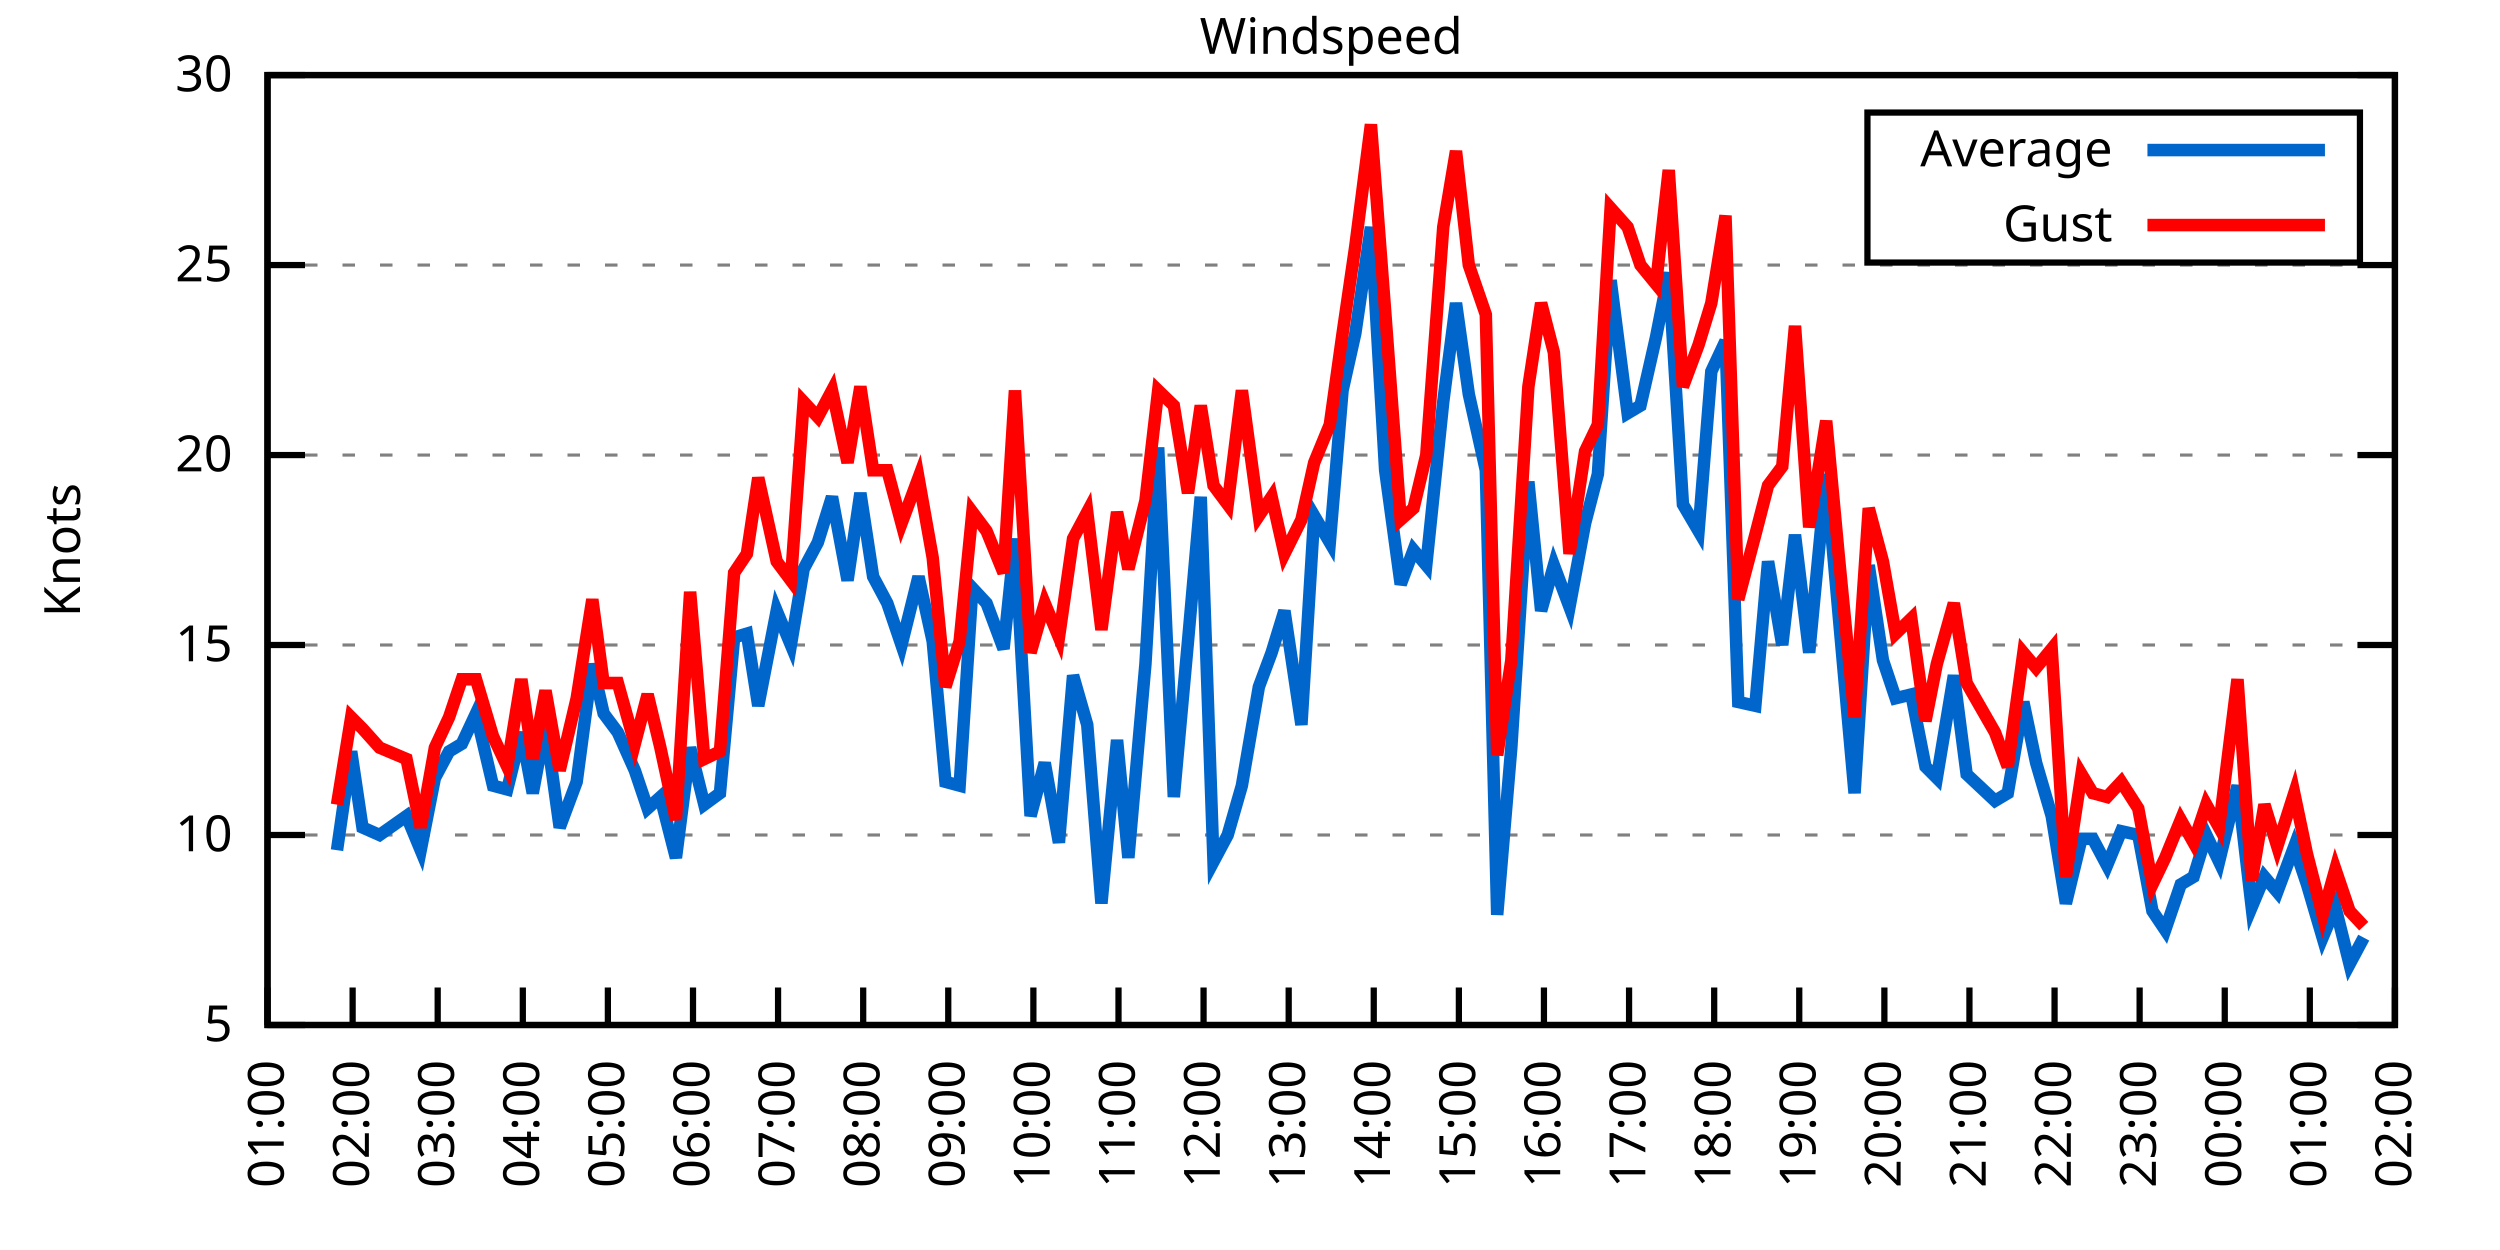
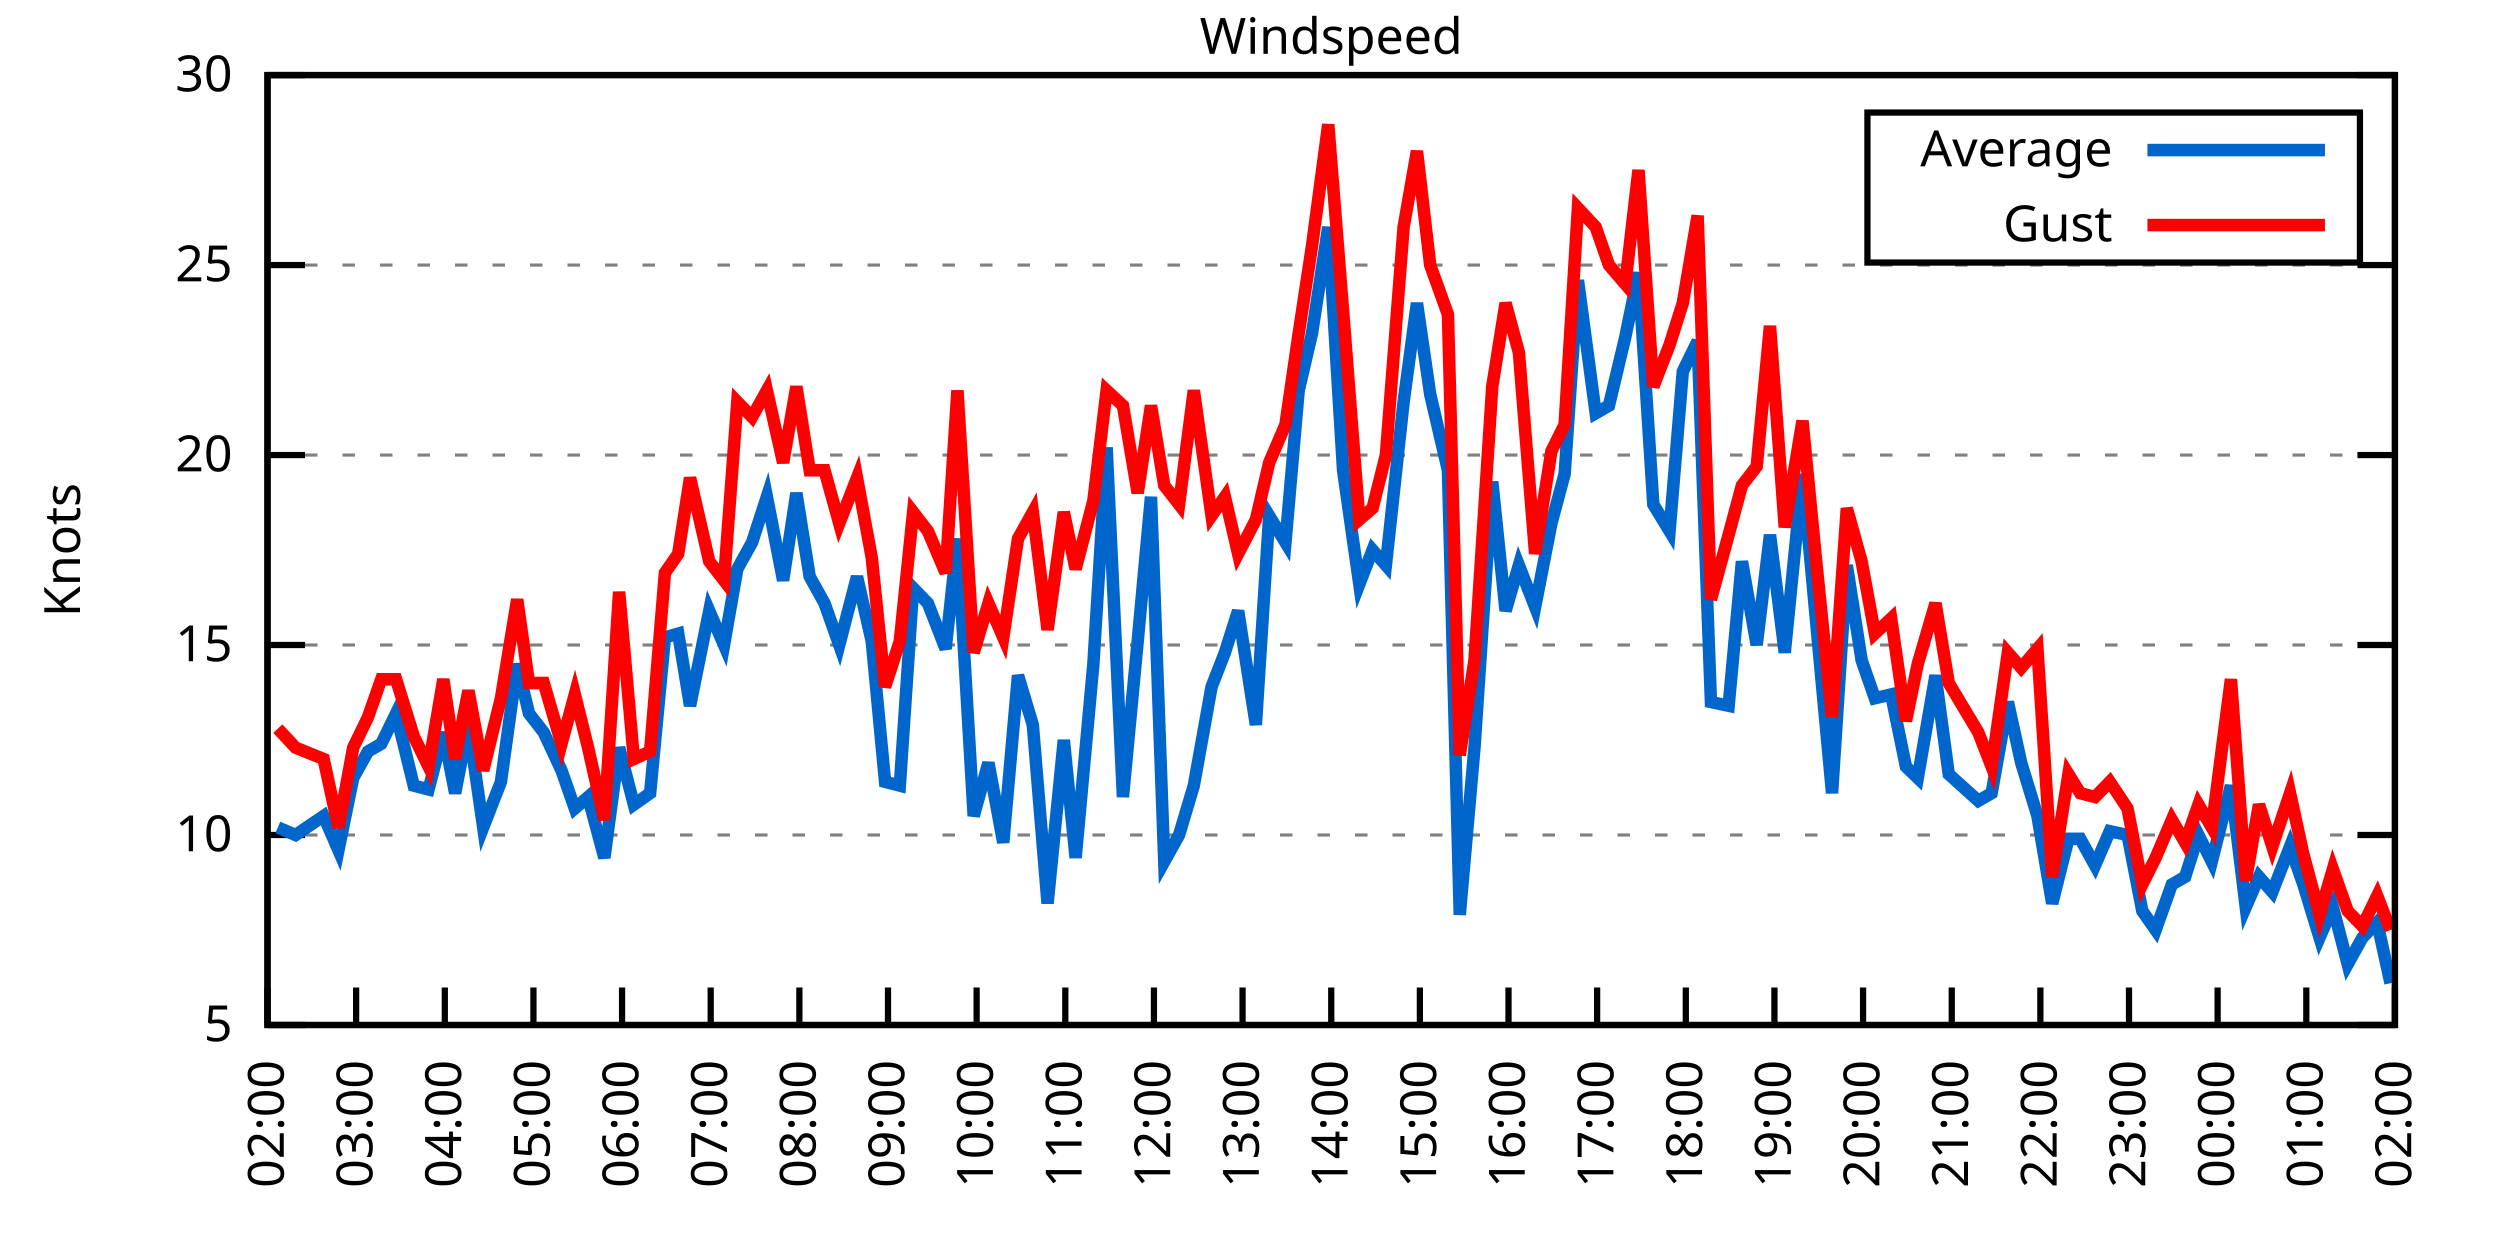
<svg xmlns="http://www.w3.org/2000/svg" xmlns:xlink="http://www.w3.org/1999/xlink" width="400" height="200" viewBox="0 0 400 200">
  <g id="gnuplot_canvas">
    <rect x="0" y="0" width="400" height="200" fill="none" />
    <defs>
      <circle id="gpDot" r="0.5" stroke-width="0.5" stroke="currentColor" />
      <path id="gpPt0" stroke-width="0.333" stroke="currentColor" d="M-1,0 h2 M0,-1 v2" />
      <path id="gpPt1" stroke-width="0.333" stroke="currentColor" d="M-1,-1 L1,1 M1,-1 L-1,1" />
      <path id="gpPt2" stroke-width="0.333" stroke="currentColor" d="M-1,0 L1,0 M0,-1 L0,1 M-1,-1 L1,1 M-1,1 L1,-1" />
      <rect id="gpPt3" stroke-width="0.333" stroke="currentColor" x="-1" y="-1" width="2" height="2" />
      <rect id="gpPt4" stroke-width="0.333" stroke="currentColor" fill="currentColor" x="-1" y="-1" width="2" height="2" />
      <circle id="gpPt5" stroke-width="0.333" stroke="currentColor" cx="0" cy="0" r="1" />
      <use xlink:href="#gpPt5" id="gpPt6" fill="currentColor" stroke="none" />
      <path id="gpPt7" stroke-width="0.333" stroke="currentColor" d="M0,-1.33 L-1.33,0.67 L1.33,0.67 z" />
      <use xlink:href="#gpPt7" id="gpPt8" fill="currentColor" stroke="none" />
      <use xlink:href="#gpPt7" id="gpPt9" stroke="currentColor" transform="rotate(180)" />
      <use xlink:href="#gpPt9" id="gpPt10" fill="currentColor" stroke="none" />
      <use xlink:href="#gpPt3" id="gpPt11" stroke="currentColor" transform="rotate(45)" />
      <use xlink:href="#gpPt11" id="gpPt12" fill="currentColor" stroke="none" />
      <path id="gpPt13" stroke-width="0.333" stroke="currentColor" d="M0,1.330 L1.265,0.411 L0.782,-1.067 L-0.782,-1.076 L-1.265,0.411 z" />
      <use xlink:href="#gpPt13" id="gpPt14" fill="currentColor" stroke="none" />
      <filter id="textbox" filterUnits="objectBoundingBox" x="0" y="0" height="1" width="1">
        <feFlood flood-color="white" flood-opacity="1" result="bgnd" />
        <feComposite in="SourceGraphic" in2="bgnd" operator="atop" />
      </filter>
      <filter id="greybox" filterUnits="objectBoundingBox" x="0" y="0" height="1" width="1">
        <feFlood flood-color="lightgrey" flood-opacity="1" result="grey" />
        <feComposite in="SourceGraphic" in2="grey" operator="atop" />
      </filter>
    </defs>
    <g fill="none" color="white" stroke="currentColor" stroke-width="1.00" stroke-linecap="butt" stroke-linejoin="miter">
</g>
    <g fill="none" color="black" stroke="currentColor" stroke-width="1.00" stroke-linecap="butt" stroke-linejoin="miter">
      <g stroke="none" shape-rendering="crispEdges">
        <polygon fill="rgb(255, 255, 255)" points="42.80,164.00 383.18,164.00 383.18,12.02 42.80,12.02 " />
      </g>
    </g>
    <g fill="none" color="black" stroke="currentColor" stroke-width="1.00" stroke-linecap="butt" stroke-linejoin="miter">
</g>
    <g fill="none" color="black" stroke="black" stroke-width="0.50" stroke-linecap="butt" stroke-linejoin="miter">
</g>
    <g fill="none" color="gray" stroke="currentColor" stroke-width="0.50" stroke-linecap="butt" stroke-linejoin="miter">
      <path stroke="gray" stroke-dasharray="2,4" class="gridline" d="M42.80,164.00 L383.19,164.00  " />
    </g>
    <g fill="none" color="gray" stroke="gray" stroke-width="1.00" stroke-linecap="butt" stroke-linejoin="miter">
</g>
    <g fill="none" color="black" stroke="currentColor" stroke-width="1.00" stroke-linecap="butt" stroke-linejoin="miter">
      <path stroke="black" d="M42.80,164.00 L48.80,164.00 M383.19,164.00 L377.19,164.00  " />
      <g transform="translate(37.20,166.60)" stroke="none" fill="black" font-family="Sans" font-size="8.00" text-anchor="end">
        <text>
          <tspan font-family="Sans"> 5</tspan>
        </text>
      </g>
    </g>
    <g fill="none" color="black" stroke="currentColor" stroke-width="1.00" stroke-linecap="butt" stroke-linejoin="miter">
</g>
    <g fill="none" color="black" stroke="black" stroke-width="0.50" stroke-linecap="butt" stroke-linejoin="miter">
</g>
    <g fill="none" color="gray" stroke="currentColor" stroke-width="0.50" stroke-linecap="butt" stroke-linejoin="miter">
      <path stroke="gray" stroke-dasharray="2,4" class="gridline" d="M42.80,133.60 L383.19,133.60  " />
    </g>
    <g fill="none" color="gray" stroke="gray" stroke-width="1.00" stroke-linecap="butt" stroke-linejoin="miter">
</g>
    <g fill="none" color="black" stroke="currentColor" stroke-width="1.00" stroke-linecap="butt" stroke-linejoin="miter">
      <path stroke="black" d="M42.80,133.60 L48.80,133.60 M383.19,133.60 L377.19,133.60  " />
      <g transform="translate(37.20,136.20)" stroke="none" fill="black" font-family="Sans" font-size="8.00" text-anchor="end">
        <text>
          <tspan font-family="Sans"> 10</tspan>
        </text>
      </g>
    </g>
    <g fill="none" color="black" stroke="currentColor" stroke-width="1.00" stroke-linecap="butt" stroke-linejoin="miter">
</g>
    <g fill="none" color="black" stroke="black" stroke-width="0.50" stroke-linecap="butt" stroke-linejoin="miter">
</g>
    <g fill="none" color="gray" stroke="currentColor" stroke-width="0.50" stroke-linecap="butt" stroke-linejoin="miter">
      <path stroke="gray" stroke-dasharray="2,4" class="gridline" d="M42.80,103.20 L383.19,103.20  " />
    </g>
    <g fill="none" color="gray" stroke="gray" stroke-width="1.00" stroke-linecap="butt" stroke-linejoin="miter">
</g>
    <g fill="none" color="black" stroke="currentColor" stroke-width="1.00" stroke-linecap="butt" stroke-linejoin="miter">
      <path stroke="black" d="M42.80,103.20 L48.80,103.20 M383.19,103.20 L377.19,103.20  " />
      <g transform="translate(37.20,105.80)" stroke="none" fill="black" font-family="Sans" font-size="8.00" text-anchor="end">
        <text>
          <tspan font-family="Sans"> 15</tspan>
        </text>
      </g>
    </g>
    <g fill="none" color="black" stroke="currentColor" stroke-width="1.00" stroke-linecap="butt" stroke-linejoin="miter">
</g>
    <g fill="none" color="black" stroke="black" stroke-width="0.50" stroke-linecap="butt" stroke-linejoin="miter">
</g>
    <g fill="none" color="gray" stroke="currentColor" stroke-width="0.50" stroke-linecap="butt" stroke-linejoin="miter">
      <path stroke="gray" stroke-dasharray="2,4" class="gridline" d="M42.80,72.81 L383.19,72.81  " />
    </g>
    <g fill="none" color="gray" stroke="gray" stroke-width="1.00" stroke-linecap="butt" stroke-linejoin="miter">
</g>
    <g fill="none" color="black" stroke="currentColor" stroke-width="1.00" stroke-linecap="butt" stroke-linejoin="miter">
      <path stroke="black" d="M42.80,72.81 L48.80,72.81 M383.19,72.81 L377.19,72.81  " />
      <g transform="translate(37.20,75.41)" stroke="none" fill="black" font-family="Sans" font-size="8.00" text-anchor="end">
        <text>
          <tspan font-family="Sans"> 20</tspan>
        </text>
      </g>
    </g>
    <g fill="none" color="black" stroke="currentColor" stroke-width="1.00" stroke-linecap="butt" stroke-linejoin="miter">
</g>
    <g fill="none" color="black" stroke="black" stroke-width="0.50" stroke-linecap="butt" stroke-linejoin="miter">
</g>
    <g fill="none" color="gray" stroke="currentColor" stroke-width="0.50" stroke-linecap="butt" stroke-linejoin="miter">
      <path stroke="gray" stroke-dasharray="2,4" class="gridline" d="M42.80,42.41 L383.19,42.41  " />
    </g>
    <g fill="none" color="gray" stroke="gray" stroke-width="1.00" stroke-linecap="butt" stroke-linejoin="miter">
</g>
    <g fill="none" color="black" stroke="currentColor" stroke-width="1.00" stroke-linecap="butt" stroke-linejoin="miter">
      <path stroke="black" d="M42.80,42.41 L48.80,42.41 M383.19,42.41 L377.19,42.41  " />
      <g transform="translate(37.20,45.01)" stroke="none" fill="black" font-family="Sans" font-size="8.00" text-anchor="end">
        <text>
          <tspan font-family="Sans"> 25</tspan>
        </text>
      </g>
    </g>
    <g fill="none" color="black" stroke="currentColor" stroke-width="1.00" stroke-linecap="butt" stroke-linejoin="miter">
</g>
    <g fill="none" color="black" stroke="black" stroke-width="0.50" stroke-linecap="butt" stroke-linejoin="miter">
</g>
    <g fill="none" color="gray" stroke="currentColor" stroke-width="0.50" stroke-linecap="butt" stroke-linejoin="miter">
      <path stroke="gray" stroke-dasharray="2,4" class="gridline" d="M42.80,12.01 L383.19,12.01  " />
    </g>
    <g fill="none" color="gray" stroke="gray" stroke-width="1.00" stroke-linecap="butt" stroke-linejoin="miter">
</g>
    <g fill="none" color="black" stroke="currentColor" stroke-width="1.00" stroke-linecap="butt" stroke-linejoin="miter">
      <path stroke="black" d="M42.80,12.01 L48.80,12.01 M383.19,12.01 L377.19,12.01  " />
      <g transform="translate(37.20,14.61)" stroke="none" fill="black" font-family="Sans" font-size="8.00" text-anchor="end">
        <text>
          <tspan font-family="Sans"> 30</tspan>
        </text>
      </g>
    </g>
    <g fill="none" color="black" stroke="currentColor" stroke-width="1.00" stroke-linecap="butt" stroke-linejoin="miter">
      <path stroke="black" d="M42.80,164.00 L42.80,158.00  " />
      <g transform="translate(45.40,169.60) rotate(270.00)" stroke="none" fill="black" font-family="Sans" font-size="8.00" text-anchor="end">
        <text>
-           <tspan font-family="Sans">01:00</tspan>
-         </text>
-       </g>
-     </g>
-     <g fill="none" color="black" stroke="currentColor" stroke-width="1.00" stroke-linecap="butt" stroke-linejoin="miter">
-       <path stroke="black" d="M56.42,164.00 L56.42,158.00  " />
-       <g transform="translate(59.02,169.60) rotate(270.00)" stroke="none" fill="black" font-family="Sans" font-size="8.00" text-anchor="end">
-         <text>
          <tspan font-family="Sans">02:00</tspan>
        </text>
      </g>
    </g>
    <g fill="none" color="black" stroke="currentColor" stroke-width="1.00" stroke-linecap="butt" stroke-linejoin="miter">
-       <path stroke="black" d="M70.03,164.00 L70.03,158.00  " />
-       <g transform="translate(72.63,169.60) rotate(270.00)" stroke="none" fill="black" font-family="Sans" font-size="8.00" text-anchor="end">
+       <path stroke="black" d="M56.98,164.00 L56.98,158.00  " />
+       <g transform="translate(59.58,169.60) rotate(270.00)" stroke="none" fill="black" font-family="Sans" font-size="8.00" text-anchor="end">
        <text>
          <tspan font-family="Sans">03:00</tspan>
        </text>
      </g>
    </g>
    <g fill="none" color="black" stroke="currentColor" stroke-width="1.00" stroke-linecap="butt" stroke-linejoin="miter">
-       <path stroke="black" d="M83.65,164.00 L83.65,158.00  " />
-       <g transform="translate(86.25,169.60) rotate(270.00)" stroke="none" fill="black" font-family="Sans" font-size="8.00" text-anchor="end">
+       <path stroke="black" d="M71.17,164.00 L71.17,158.00  " />
+       <g transform="translate(73.77,169.60) rotate(270.00)" stroke="none" fill="black" font-family="Sans" font-size="8.00" text-anchor="end">
        <text>
          <tspan font-family="Sans">04:00</tspan>
        </text>
      </g>
    </g>
    <g fill="none" color="black" stroke="currentColor" stroke-width="1.00" stroke-linecap="butt" stroke-linejoin="miter">
-       <path stroke="black" d="M97.26,164.00 L97.26,158.00  " />
-       <g transform="translate(99.86,169.60) rotate(270.00)" stroke="none" fill="black" font-family="Sans" font-size="8.00" text-anchor="end">
+       <path stroke="black" d="M85.35,164.00 L85.35,158.00  " />
+       <g transform="translate(87.95,169.60) rotate(270.00)" stroke="none" fill="black" font-family="Sans" font-size="8.00" text-anchor="end">
        <text>
          <tspan font-family="Sans">05:00</tspan>
        </text>
      </g>
    </g>
    <g fill="none" color="black" stroke="currentColor" stroke-width="1.00" stroke-linecap="butt" stroke-linejoin="miter">
-       <path stroke="black" d="M110.88,164.00 L110.88,158.00  " />
-       <g transform="translate(113.48,169.60) rotate(270.00)" stroke="none" fill="black" font-family="Sans" font-size="8.00" text-anchor="end">
+       <path stroke="black" d="M99.53,164.00 L99.53,158.00  " />
+       <g transform="translate(102.13,169.60) rotate(270.00)" stroke="none" fill="black" font-family="Sans" font-size="8.00" text-anchor="end">
        <text>
          <tspan font-family="Sans">06:00</tspan>
        </text>
      </g>
    </g>
    <g fill="none" color="black" stroke="currentColor" stroke-width="1.00" stroke-linecap="butt" stroke-linejoin="miter">
-       <path stroke="black" d="M124.49,164.00 L124.49,158.00  " />
-       <g transform="translate(127.09,169.60) rotate(270.00)" stroke="none" fill="black" font-family="Sans" font-size="8.00" text-anchor="end">
+       <path stroke="black" d="M113.71,164.00 L113.71,158.00  " />
+       <g transform="translate(116.31,169.60) rotate(270.00)" stroke="none" fill="black" font-family="Sans" font-size="8.00" text-anchor="end">
        <text>
          <tspan font-family="Sans">07:00</tspan>
        </text>
      </g>
    </g>
    <g fill="none" color="black" stroke="currentColor" stroke-width="1.00" stroke-linecap="butt" stroke-linejoin="miter">
-       <path stroke="black" d="M138.11,164.00 L138.11,158.00  " />
-       <g transform="translate(140.71,169.60) rotate(270.00)" stroke="none" fill="black" font-family="Sans" font-size="8.00" text-anchor="end">
+       <path stroke="black" d="M127.90,164.00 L127.90,158.00  " />
+       <g transform="translate(130.50,169.60) rotate(270.00)" stroke="none" fill="black" font-family="Sans" font-size="8.00" text-anchor="end">
        <text>
          <tspan font-family="Sans">08:00</tspan>
        </text>
      </g>
    </g>
    <g fill="none" color="black" stroke="currentColor" stroke-width="1.00" stroke-linecap="butt" stroke-linejoin="miter">
-       <path stroke="black" d="M151.72,164.00 L151.72,158.00  " />
-       <g transform="translate(154.32,169.60) rotate(270.00)" stroke="none" fill="black" font-family="Sans" font-size="8.00" text-anchor="end">
+       <path stroke="black" d="M142.08,164.00 L142.08,158.00  " />
+       <g transform="translate(144.68,169.60) rotate(270.00)" stroke="none" fill="black" font-family="Sans" font-size="8.00" text-anchor="end">
        <text>
          <tspan font-family="Sans">09:00</tspan>
        </text>
      </g>
    </g>
    <g fill="none" color="black" stroke="currentColor" stroke-width="1.00" stroke-linecap="butt" stroke-linejoin="miter">
-       <path stroke="black" d="M165.34,164.00 L165.34,158.00  " />
-       <g transform="translate(167.94,169.60) rotate(270.00)" stroke="none" fill="black" font-family="Sans" font-size="8.00" text-anchor="end">
+       <path stroke="black" d="M156.26,164.00 L156.26,158.00  " />
+       <g transform="translate(158.86,169.60) rotate(270.00)" stroke="none" fill="black" font-family="Sans" font-size="8.00" text-anchor="end">
        <text>
          <tspan font-family="Sans">10:00</tspan>
        </text>
      </g>
    </g>
    <g fill="none" color="black" stroke="currentColor" stroke-width="1.00" stroke-linecap="butt" stroke-linejoin="miter">
-       <path stroke="black" d="M178.96,164.00 L178.96,158.00  " />
-       <g transform="translate(181.56,169.60) rotate(270.00)" stroke="none" fill="black" font-family="Sans" font-size="8.00" text-anchor="end">
+       <path stroke="black" d="M170.45,164.00 L170.45,158.00  " />
+       <g transform="translate(173.05,169.60) rotate(270.00)" stroke="none" fill="black" font-family="Sans" font-size="8.00" text-anchor="end">
        <text>
          <tspan font-family="Sans">11:00</tspan>
        </text>
      </g>
    </g>
    <g fill="none" color="black" stroke="currentColor" stroke-width="1.00" stroke-linecap="butt" stroke-linejoin="miter">
-       <path stroke="black" d="M192.57,164.00 L192.57,158.00  " />
-       <g transform="translate(195.17,169.60) rotate(270.00)" stroke="none" fill="black" font-family="Sans" font-size="8.00" text-anchor="end">
+       <path stroke="black" d="M184.63,164.00 L184.63,158.00  " />
+       <g transform="translate(187.23,169.60) rotate(270.00)" stroke="none" fill="black" font-family="Sans" font-size="8.00" text-anchor="end">
        <text>
          <tspan font-family="Sans">12:00</tspan>
        </text>
      </g>
    </g>
    <g fill="none" color="black" stroke="currentColor" stroke-width="1.00" stroke-linecap="butt" stroke-linejoin="miter">
-       <path stroke="black" d="M206.19,164.00 L206.19,158.00  " />
-       <g transform="translate(208.79,169.60) rotate(270.00)" stroke="none" fill="black" font-family="Sans" font-size="8.00" text-anchor="end">
+       <path stroke="black" d="M198.81,164.00 L198.81,158.00  " />
+       <g transform="translate(201.41,169.60) rotate(270.00)" stroke="none" fill="black" font-family="Sans" font-size="8.00" text-anchor="end">
        <text>
          <tspan font-family="Sans">13:00</tspan>
        </text>
      </g>
    </g>
    <g fill="none" color="black" stroke="currentColor" stroke-width="1.00" stroke-linecap="butt" stroke-linejoin="miter">
-       <path stroke="black" d="M219.80,164.00 L219.80,158.00  " />
-       <g transform="translate(222.40,169.60) rotate(270.00)" stroke="none" fill="black" font-family="Sans" font-size="8.00" text-anchor="end">
+       <path stroke="black" d="M213.00,164.00 L213.00,158.00  " />
+       <g transform="translate(215.60,169.60) rotate(270.00)" stroke="none" fill="black" font-family="Sans" font-size="8.00" text-anchor="end">
        <text>
          <tspan font-family="Sans">14:00</tspan>
        </text>
      </g>
    </g>
    <g fill="none" color="black" stroke="currentColor" stroke-width="1.00" stroke-linecap="butt" stroke-linejoin="miter">
-       <path stroke="black" d="M233.42,164.00 L233.42,158.00  " />
-       <g transform="translate(236.02,169.60) rotate(270.00)" stroke="none" fill="black" font-family="Sans" font-size="8.00" text-anchor="end">
+       <path stroke="black" d="M227.18,164.00 L227.18,158.00  " />
+       <g transform="translate(229.78,169.60) rotate(270.00)" stroke="none" fill="black" font-family="Sans" font-size="8.00" text-anchor="end">
        <text>
          <tspan font-family="Sans">15:00</tspan>
        </text>
      </g>
    </g>
    <g fill="none" color="black" stroke="currentColor" stroke-width="1.00" stroke-linecap="butt" stroke-linejoin="miter">
-       <path stroke="black" d="M247.03,164.00 L247.03,158.00  " />
-       <g transform="translate(249.63,169.60) rotate(270.00)" stroke="none" fill="black" font-family="Sans" font-size="8.00" text-anchor="end">
+       <path stroke="black" d="M241.36,164.00 L241.36,158.00  " />
+       <g transform="translate(243.96,169.60) rotate(270.00)" stroke="none" fill="black" font-family="Sans" font-size="8.00" text-anchor="end">
        <text>
          <tspan font-family="Sans">16:00</tspan>
        </text>
      </g>
    </g>
    <g fill="none" color="black" stroke="currentColor" stroke-width="1.00" stroke-linecap="butt" stroke-linejoin="miter">
-       <path stroke="black" d="M260.65,164.00 L260.65,158.00  " />
-       <g transform="translate(263.25,169.60) rotate(270.00)" stroke="none" fill="black" font-family="Sans" font-size="8.00" text-anchor="end">
+       <path stroke="black" d="M255.54,164.00 L255.54,158.00  " />
+       <g transform="translate(258.14,169.60) rotate(270.00)" stroke="none" fill="black" font-family="Sans" font-size="8.00" text-anchor="end">
        <text>
          <tspan font-family="Sans">17:00</tspan>
        </text>
      </g>
    </g>
    <g fill="none" color="black" stroke="currentColor" stroke-width="1.00" stroke-linecap="butt" stroke-linejoin="miter">
-       <path stroke="black" d="M274.27,164.00 L274.27,158.00  " />
-       <g transform="translate(276.87,169.60) rotate(270.00)" stroke="none" fill="black" font-family="Sans" font-size="8.00" text-anchor="end">
+       <path stroke="black" d="M269.73,164.00 L269.73,158.00  " />
+       <g transform="translate(272.33,169.60) rotate(270.00)" stroke="none" fill="black" font-family="Sans" font-size="8.00" text-anchor="end">
        <text>
          <tspan font-family="Sans">18:00</tspan>
        </text>
      </g>
    </g>
    <g fill="none" color="black" stroke="currentColor" stroke-width="1.00" stroke-linecap="butt" stroke-linejoin="miter">
-       <path stroke="black" d="M287.88,164.00 L287.88,158.00  " />
-       <g transform="translate(290.48,169.60) rotate(270.00)" stroke="none" fill="black" font-family="Sans" font-size="8.00" text-anchor="end">
+       <path stroke="black" d="M283.91,164.00 L283.91,158.00  " />
+       <g transform="translate(286.51,169.60) rotate(270.00)" stroke="none" fill="black" font-family="Sans" font-size="8.00" text-anchor="end">
        <text>
          <tspan font-family="Sans">19:00</tspan>
        </text>
      </g>
    </g>
    <g fill="none" color="black" stroke="currentColor" stroke-width="1.00" stroke-linecap="butt" stroke-linejoin="miter">
-       <path stroke="black" d="M301.50,164.00 L301.50,158.00  " />
-       <g transform="translate(304.10,169.60) rotate(270.00)" stroke="none" fill="black" font-family="Sans" font-size="8.00" text-anchor="end">
+       <path stroke="black" d="M298.09,164.00 L298.09,158.00  " />
+       <g transform="translate(300.69,169.60) rotate(270.00)" stroke="none" fill="black" font-family="Sans" font-size="8.00" text-anchor="end">
        <text>
          <tspan font-family="Sans">20:00</tspan>
        </text>
      </g>
    </g>
    <g fill="none" color="black" stroke="currentColor" stroke-width="1.00" stroke-linecap="butt" stroke-linejoin="miter">
-       <path stroke="black" d="M315.11,164.00 L315.11,158.00  " />
-       <g transform="translate(317.71,169.60) rotate(270.00)" stroke="none" fill="black" font-family="Sans" font-size="8.00" text-anchor="end">
+       <path stroke="black" d="M312.28,164.00 L312.28,158.00  " />
+       <g transform="translate(314.88,169.60) rotate(270.00)" stroke="none" fill="black" font-family="Sans" font-size="8.00" text-anchor="end">
        <text>
          <tspan font-family="Sans">21:00</tspan>
        </text>
      </g>
    </g>
    <g fill="none" color="black" stroke="currentColor" stroke-width="1.00" stroke-linecap="butt" stroke-linejoin="miter">
-       <path stroke="black" d="M328.73,164.00 L328.73,158.00  " />
-       <g transform="translate(331.33,169.60) rotate(270.00)" stroke="none" fill="black" font-family="Sans" font-size="8.00" text-anchor="end">
+       <path stroke="black" d="M326.46,164.00 L326.46,158.00  " />
+       <g transform="translate(329.06,169.60) rotate(270.00)" stroke="none" fill="black" font-family="Sans" font-size="8.00" text-anchor="end">
        <text>
          <tspan font-family="Sans">22:00</tspan>
        </text>
      </g>
    </g>
    <g fill="none" color="black" stroke="currentColor" stroke-width="1.00" stroke-linecap="butt" stroke-linejoin="miter">
-       <path stroke="black" d="M342.34,164.00 L342.34,158.00  " />
-       <g transform="translate(344.94,169.60) rotate(270.00)" stroke="none" fill="black" font-family="Sans" font-size="8.00" text-anchor="end">
+       <path stroke="black" d="M340.64,164.00 L340.64,158.00  " />
+       <g transform="translate(343.24,169.60) rotate(270.00)" stroke="none" fill="black" font-family="Sans" font-size="8.00" text-anchor="end">
        <text>
          <tspan font-family="Sans">23:00</tspan>
        </text>
      </g>
    </g>
    <g fill="none" color="black" stroke="currentColor" stroke-width="1.00" stroke-linecap="butt" stroke-linejoin="miter">
-       <path stroke="black" d="M355.96,164.00 L355.96,158.00  " />
-       <g transform="translate(358.56,169.60) rotate(270.00)" stroke="none" fill="black" font-family="Sans" font-size="8.00" text-anchor="end">
+       <path stroke="black" d="M354.82,164.00 L354.82,158.00  " />
+       <g transform="translate(357.42,169.60) rotate(270.00)" stroke="none" fill="black" font-family="Sans" font-size="8.00" text-anchor="end">
        <text>
          <tspan font-family="Sans">00:00</tspan>
        </text>
      </g>
    </g>
    <g fill="none" color="black" stroke="currentColor" stroke-width="1.00" stroke-linecap="butt" stroke-linejoin="miter">
-       <path stroke="black" d="M369.57,164.00 L369.57,158.00  " />
-       <g transform="translate(372.17,169.60) rotate(270.00)" stroke="none" fill="black" font-family="Sans" font-size="8.00" text-anchor="end">
+       <path stroke="black" d="M369.01,164.00 L369.01,158.00  " />
+       <g transform="translate(371.61,169.60) rotate(270.00)" stroke="none" fill="black" font-family="Sans" font-size="8.00" text-anchor="end">
        <text>
          <tspan font-family="Sans">01:00</tspan>
        </text>
      </g>
    </g>
    <g fill="none" color="black" stroke="currentColor" stroke-width="1.00" stroke-linecap="butt" stroke-linejoin="miter">
      <path stroke="black" d="M383.19,164.00 L383.19,158.00  " />
      <g transform="translate(385.79,169.60) rotate(270.00)" stroke="none" fill="black" font-family="Sans" font-size="8.00" text-anchor="end">
        <text>
          <tspan font-family="Sans">02:00</tspan>
        </text>
      </g>
    </g>
    <g fill="none" color="black" stroke="currentColor" stroke-width="1.00" stroke-linecap="butt" stroke-linejoin="miter">
</g>
    <g fill="none" color="black" stroke="currentColor" stroke-width="1.00" stroke-linecap="butt" stroke-linejoin="miter">
      <path stroke="black" d="M42.80,12.01 L42.80,164.00 L383.19,164.00 L383.19,12.01 L42.80,12.01 Z  " />
    </g>
    <g fill="none" color="black" stroke="currentColor" stroke-width="1.00" stroke-linecap="butt" stroke-linejoin="miter">
</g>
    <g fill="none" color="black" stroke="currentColor" stroke-width="1.00" stroke-linecap="butt" stroke-linejoin="miter">
      <path stroke="black" d="M298.79,42.01 L298.79,18.01 L377.59,18.01 L377.59,42.01 L298.79,42.01 Z  " />
    </g>
    <g id="Windspeed_plot_1">
      <g fill="none" color="white" stroke="black" stroke-width="2.00" stroke-linecap="butt" stroke-linejoin="miter">
</g>
      <g fill="none" color="black" stroke="currentColor" stroke-width="2.00" stroke-linecap="butt" stroke-linejoin="miter">
        <g transform="translate(337.99,26.61)" stroke="none" fill="black" font-family="Sans" font-size="8.00" text-anchor="end">
          <text>
            <tspan font-family="Sans">Average</tspan>
          </text>
        </g>
      </g>
      <g fill="none" color="black" stroke="currentColor" stroke-width="2.00" stroke-linecap="butt" stroke-linejoin="miter">
-         <path stroke="rgb(  0, 102, 204)" d="M343.59,24.01 L371.99,24.01 M53.92,136.03 L56.19,120.23 L58.00,132.39 L60.73,133.60 L65.04,130.56 L67.31,136.03   L69.58,124.48 L71.85,120.23 L73.89,119.01 L76.16,114.15 L78.88,125.70 L81.15,126.31 L83.42,117.19 L85.24,126.91   L87.28,115.97 L89.55,132.39 L92.27,125.09 L94.77,106.24 L96.58,114.15 L98.85,117.19 L101.57,123.27 L103.62,129.35   L105.66,127.52 L108.15,137.25 L110.42,119.62 L112.69,128.74 L115.19,126.91 L117.46,101.99 L119.50,101.38 L121.32,112.93   L124.27,97.73 L126.54,103.20 L128.58,91.04 L130.85,86.79 L133.12,79.49 L135.61,92.87 L137.66,78.89 L139.70,92.26   L141.97,96.52 L144.24,103.20 L146.96,92.26 L149.23,102.60 L151.27,125.09 L153.54,125.70 L155.58,94.08 L157.85,96.52   L160.57,103.81 L162.39,86.18 L164.89,130.56 L167.16,122.05 L169.43,134.82 L171.69,108.07 L173.96,115.97 L176.23,144.55   L178.73,118.40 L180.54,137.25 L183.27,106.24 L185.31,71.59 L187.81,127.52 L190.08,102.60 L192.12,79.49 L194.16,137.86   L196.43,133.60 L198.70,125.70 L201.42,109.89 L203.46,104.42 L205.51,97.73 L208.23,115.97 L210.27,82.53 L212.77,86.79   L214.81,62.47 L216.85,53.35 L219.35,36.33 L221.62,75.24 L224.11,93.48 L226.16,88.00 L228.20,90.44 L230.92,64.29   L232.96,48.49 L235.01,63.08 L237.73,75.24 L239.55,146.37 L241.81,119.62 L244.54,77.06 L246.58,97.73 L248.62,90.44   L251.12,97.12 L253.61,83.75 L255.66,75.85 L257.70,44.84 L260.42,66.12 L262.47,64.90 L264.96,53.96 L267.00,43.62   L269.27,80.71 L271.77,84.97 L273.81,59.43 L276.08,54.57 L278.12,112.32 L280.85,112.93 L282.89,89.83 L285.16,103.20   L287.20,85.57 L289.47,104.42 L292.19,75.85 L294.23,98.95 L296.73,126.91 L299.00,90.44 L301.27,105.64 L303.31,111.72   L305.81,111.11 L308.08,122.66 L309.89,124.48 L312.62,108.07 L314.66,123.87 L319.20,128.13 L321.24,126.91 L323.74,112.32   L325.78,122.05 L328.27,130.56 L330.54,144.55 L333.04,134.21 L334.85,134.21 L337.12,138.47 L339.39,132.99 L342.12,133.60   L344.39,145.76 L346.43,148.80 L348.92,141.51 L350.97,140.29 L353.01,133.60 L355.05,137.86 L358.00,125.70 L360.27,145.15   L362.31,140.29 L364.36,142.72 L367.08,135.43 L369.12,141.51 L371.62,150.02 L373.66,145.15 L375.93,154.27 L378.20,150.02    " />
+         <path stroke="rgb(  0, 102, 204)" d="M343.59,24.01 L371.99,24.01 M44.45,132.39 L47.29,133.60 L51.78,130.56 L54.15,136.03 L56.51,124.48 L58.87,120.23   L61.00,119.01 L63.37,114.15 L66.20,125.70 L68.57,126.31 L70.93,117.19 L72.82,126.91 L74.95,115.97 L77.31,132.39   L80.15,125.09 L82.75,106.24 L84.64,114.15 L87.00,117.19 L89.84,123.27 L91.97,129.35 L94.09,127.52 L96.70,137.25   L99.06,119.62 L101.42,128.74 L104.02,126.91 L106.39,101.99 L108.51,101.38 L110.41,112.93 L113.48,97.73 L115.84,103.20   L117.97,91.04 L120.33,86.79 L122.70,79.49 L125.30,92.87 L127.42,78.89 L129.55,92.26 L131.92,96.52 L134.28,103.20   L137.12,92.26 L139.48,102.60 L141.61,125.09 L143.97,125.70 L146.10,94.08 L148.46,96.52 L151.30,103.81 L153.19,86.18   L155.79,130.56 L158.15,122.05 L160.52,134.82 L162.88,108.07 L165.25,115.97 L167.61,144.55 L170.21,118.40 L172.10,137.25   L174.94,106.24 L177.06,71.59 L179.67,127.52 L182.03,102.60 L184.16,79.49 L186.28,137.86 L188.65,133.60 L191.01,125.70   L193.85,109.89 L195.98,104.42 L198.10,97.73 L200.94,115.97 L203.07,82.53 L205.67,86.79 L207.79,62.47 L209.92,53.35   L212.52,36.33 L214.89,75.24 L217.49,93.48 L219.61,88.00 L221.74,90.44 L224.58,64.29 L226.71,48.49 L228.83,63.08   L231.67,75.24 L233.56,146.37 L235.92,119.62 L238.76,77.06 L240.89,97.73 L243.02,90.44 L245.62,97.12 L248.22,83.75   L250.34,75.85 L252.47,44.84 L255.31,66.12 L257.43,64.90 L260.04,53.96 L262.16,43.62 L264.53,80.71 L267.13,84.97   L269.25,59.43 L271.62,54.57 L273.75,112.32 L276.58,112.93 L278.71,89.83 L281.07,103.20 L283.20,85.57 L285.56,104.42   L288.40,75.85 L290.53,98.95 L293.13,126.91 L295.49,90.44 L297.86,105.64 L299.98,111.72 L302.58,111.11 L304.95,122.66   L306.84,124.48 L309.68,108.07 L311.80,123.87 L316.53,128.13 L318.66,126.91 L321.26,112.32 L323.39,122.05 L325.99,130.56   L328.35,144.55 L330.95,134.21 L332.84,134.21 L335.20,138.47 L337.57,132.99 L340.40,133.60 L342.77,145.76 L344.90,148.80   L347.50,141.51 L349.62,140.29 L351.75,133.60 L353.88,137.86 L356.95,125.70 L359.32,145.15 L361.44,140.29 L363.57,142.72   L366.41,135.43 L368.53,141.51 L371.13,150.02 L373.26,145.15 L375.63,154.27 L377.99,150.02 L380.35,147.59 L382.48,157.31    " />
      </g>
    </g>
    <g id="Windspeed_plot_2">
      <g fill="none" color="black" stroke="currentColor" stroke-width="2.00" stroke-linecap="butt" stroke-linejoin="miter">
        <g transform="translate(337.99,38.61)" stroke="none" fill="black" font-family="Sans" font-size="8.00" text-anchor="end">
          <text>
            <tspan font-family="Sans">Gust</tspan>
          </text>
        </g>
      </g>
      <g fill="none" color="black" stroke="currentColor" stroke-width="2.00" stroke-linecap="butt" stroke-linejoin="miter">
-         <path stroke="rgb(255,   0,   0)" d="M343.59,36.01 L371.99,36.01 M53.92,128.74 L56.19,114.76 L58.00,116.58 L60.73,119.62 L65.04,121.44 L67.31,132.39   L69.58,119.62 L71.85,114.76 L73.89,108.68 L76.16,108.68 L78.88,117.80 L81.15,122.66 L83.42,108.68 L85.24,121.44   L87.28,110.50 L89.55,123.27 L92.27,111.72 L94.77,95.91 L96.58,109.28 L98.85,109.28 L101.57,119.01 L103.62,111.11   L105.66,119.62 L108.15,131.17 L110.42,94.69 L112.69,121.44 L115.19,120.23 L117.46,91.65 L119.50,88.61 L121.32,76.45   L124.27,89.83 L126.54,92.87 L128.58,64.29 L130.85,66.73 L133.12,62.47 L135.61,74.02 L137.66,61.86 L139.70,75.24   L141.97,75.24 L144.24,83.75 L146.96,76.45 L149.23,89.22 L151.27,109.89 L153.54,102.60 L155.58,81.93 L157.85,84.97   L160.57,91.65 L162.39,62.47 L164.89,104.42 L167.16,96.52 L169.43,101.99 L171.69,86.18 L173.96,81.93 L176.23,100.77   L178.73,81.93 L180.54,91.04 L183.27,80.10 L185.31,62.47 L187.81,64.90 L190.08,78.89 L192.12,64.90 L194.16,77.67   L196.43,80.71 L198.70,62.47 L201.42,82.53 L203.46,79.49 L205.51,88.61 L208.23,83.14 L210.27,74.02 L212.77,67.94   L214.81,53.35 L216.85,39.37 L219.35,19.91 L221.62,49.70 L224.11,83.14 L226.16,81.32 L228.20,72.81 L230.92,36.33   L232.96,24.17 L235.01,42.41 L237.73,50.31 L239.55,120.83 L241.81,105.64 L244.54,61.86 L246.58,48.49 L248.62,56.39   L251.12,88.61 L253.61,72.20 L255.66,67.94 L257.70,33.29 L260.42,36.33 L262.47,42.41 L264.96,45.45 L267.00,27.21   L269.27,61.86 L271.77,55.18 L273.81,48.49 L276.08,34.50 L278.12,95.91 L280.85,85.57 L282.89,77.67 L285.16,74.63   L287.20,52.14 L289.47,84.36 L292.19,67.33 L294.23,89.22 L296.73,114.76 L299.00,81.32 L301.27,89.83 L303.31,101.38   L305.81,98.95 L308.08,115.36 L309.89,106.24 L312.62,96.52 L314.66,109.28 L319.20,117.19 L321.24,122.66 L323.74,104.42   L325.78,106.85 L328.27,103.81 L330.54,140.29 L333.04,123.87 L334.85,126.91 L337.12,127.52 L339.39,125.09 L342.12,129.35   L344.39,141.51 L346.43,137.25 L348.92,131.17 L350.97,134.82 L353.01,128.74 L355.05,132.39 L358.00,108.68 L360.27,140.90   L362.31,128.74 L364.36,135.43 L367.08,126.91 L369.12,136.64 L371.62,146.37 L373.66,139.07 L375.93,145.76 L378.20,148.19    " />
+         <path stroke="rgb(255,   0,   0)" d="M343.59,36.01 L371.99,36.01 M44.45,116.58 L47.29,119.62 L51.78,121.44 L54.15,132.39 L56.51,119.62 L58.87,114.76   L61.00,108.68 L63.37,108.68 L66.20,117.80 L68.57,122.66 L70.93,108.68 L72.82,121.44 L74.95,110.50 L77.31,123.27   L80.15,111.72 L82.75,95.91 L84.64,109.28 L87.00,109.28 L89.84,119.01 L91.97,111.11 L94.09,119.62 L96.70,131.17   L99.06,94.69 L101.42,121.44 L104.02,120.23 L106.39,91.65 L108.51,88.61 L110.41,76.45 L113.48,89.83 L115.84,92.87   L117.97,64.29 L120.33,66.73 L122.70,62.47 L125.30,74.02 L127.42,61.86 L129.55,75.24 L131.92,75.24 L134.28,83.75   L137.12,76.45 L139.48,89.22 L141.61,109.89 L143.97,102.60 L146.10,81.93 L148.46,84.97 L151.30,91.65 L153.19,62.47   L155.79,104.42 L158.15,96.52 L160.52,101.99 L162.88,86.18 L165.25,81.93 L167.61,100.77 L170.21,81.93 L172.10,91.04   L174.94,80.10 L177.06,62.47 L179.67,64.90 L182.03,78.89 L184.16,64.90 L186.28,77.67 L188.65,80.71 L191.01,62.47   L193.85,82.53 L195.98,79.49 L198.10,88.61 L200.94,83.14 L203.07,74.02 L205.67,67.94 L207.79,53.35 L209.92,39.37   L212.52,19.91 L214.89,49.70 L217.49,83.14 L219.61,81.32 L221.74,72.81 L224.58,36.33 L226.71,24.17 L228.83,42.41   L231.67,50.31 L233.56,120.83 L235.92,105.64 L238.76,61.86 L240.89,48.49 L243.02,56.39 L245.62,88.61 L248.22,72.20   L250.34,67.94 L252.47,33.29 L255.31,36.33 L257.43,42.41 L260.04,45.45 L262.16,27.21 L264.53,61.86 L267.13,55.18   L269.25,48.49 L271.62,34.50 L273.75,95.91 L276.58,85.57 L278.71,77.67 L281.07,74.63 L283.20,52.14 L285.56,84.36   L288.40,67.33 L290.53,89.22 L293.13,114.76 L295.49,81.32 L297.86,89.83 L299.98,101.38 L302.58,98.95 L304.95,115.36   L306.84,106.24 L309.68,96.52 L311.80,109.28 L316.53,117.19 L318.66,122.66 L321.26,104.42 L323.39,106.85 L325.99,103.81   L328.35,140.29 L330.95,123.87 L332.84,126.91 L335.20,127.52 L337.57,125.09 L340.40,129.35 L342.77,141.51 L344.90,137.25   L347.50,131.17 L349.62,134.82 L351.75,128.74 L353.88,132.39 L356.95,108.68 L359.32,140.90 L361.44,128.74 L363.57,135.43   L366.41,126.91 L368.53,136.64 L371.13,146.37 L373.26,139.07 L375.63,145.76 L377.99,148.19 L380.35,143.33 L382.48,148.80    " />
      </g>
    </g>
    <g fill="none" color="black" stroke="currentColor" stroke-width="2.00" stroke-linecap="butt" stroke-linejoin="miter">
</g>
    <g fill="none" color="black" stroke="black" stroke-width="1.00" stroke-linecap="butt" stroke-linejoin="miter">
</g>
    <g fill="none" color="black" stroke="currentColor" stroke-width="1.00" stroke-linecap="butt" stroke-linejoin="miter">
      <path stroke="black" d="M42.80,12.01 L42.80,164.00 L383.19,164.00 L383.19,12.01 L42.80,12.01 Z  " />
      <g transform="translate(12.80,88.01) rotate(270.00)" stroke="none" fill="black" font-family="Sans" font-size="8.00" text-anchor="middle">
        <text>
          <tspan font-family="Sans">Knots</tspan>
        </text>
      </g>
    </g>
    <g fill="none" color="black" stroke="currentColor" stroke-width="1.00" stroke-linecap="butt" stroke-linejoin="miter">
</g>
    <g fill="none" color="black" stroke="currentColor" stroke-width="1.00" stroke-linecap="butt" stroke-linejoin="miter">
      <g transform="translate(212.99,8.61)" stroke="none" fill="black" font-family="Sans" font-size="8.00" text-anchor="middle">
        <text>
          <tspan font-family="Sans">Windspeed</tspan>
        </text>
      </g>
    </g>
    <g fill="none" color="black" stroke="currentColor" stroke-width="1.00" stroke-linecap="butt" stroke-linejoin="miter">
</g>
  </g>
</svg>
